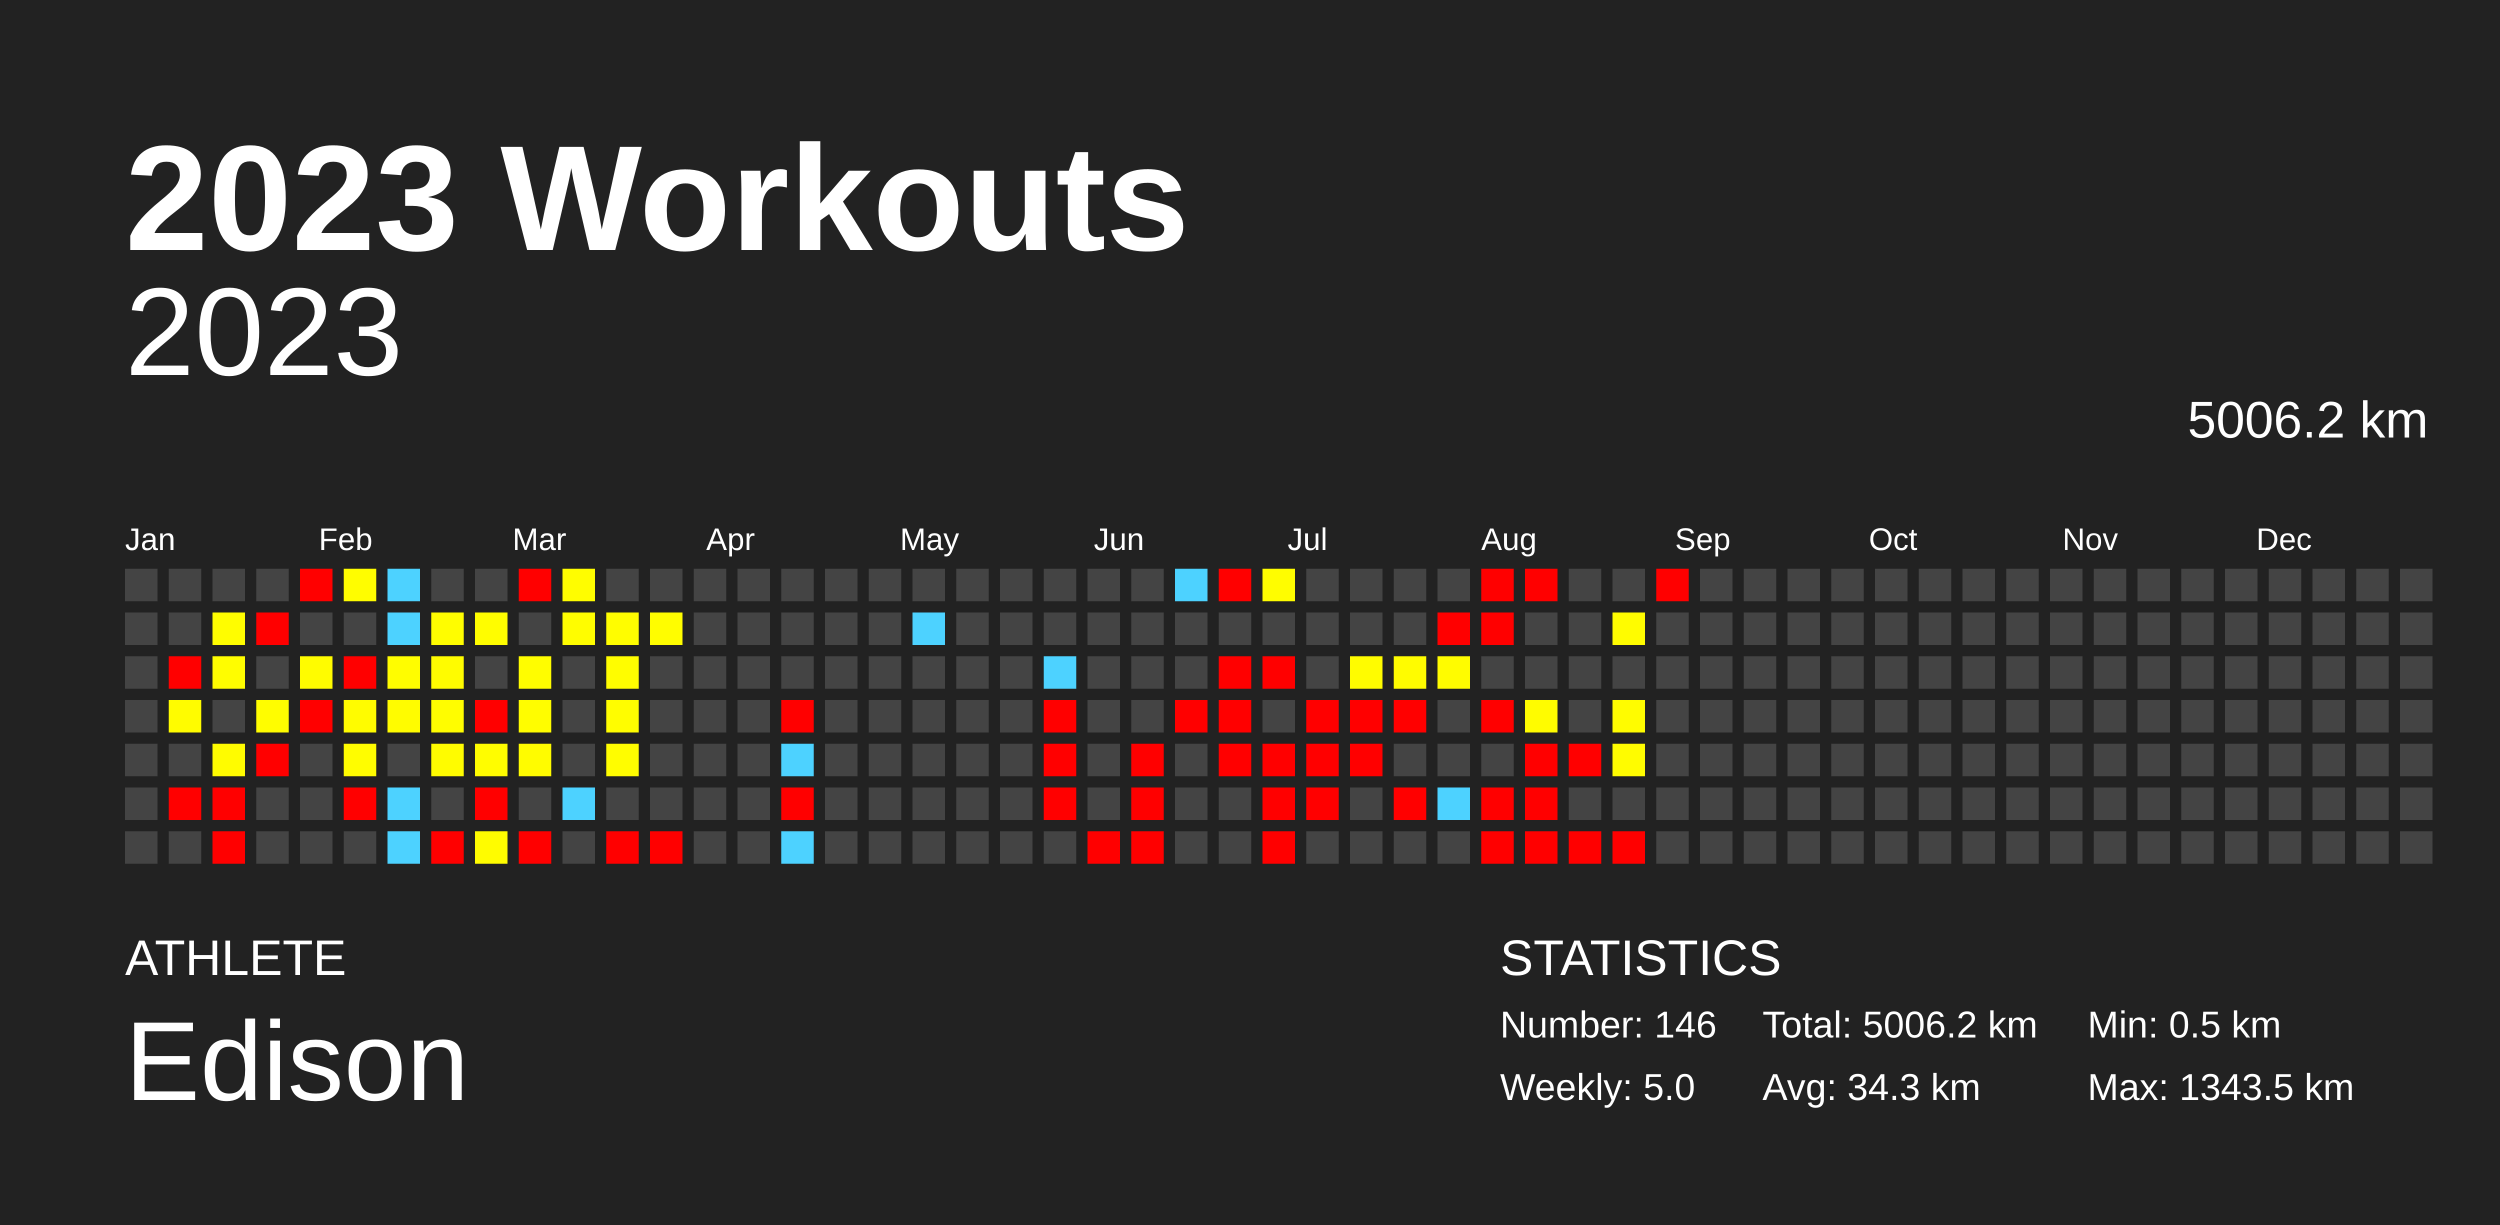
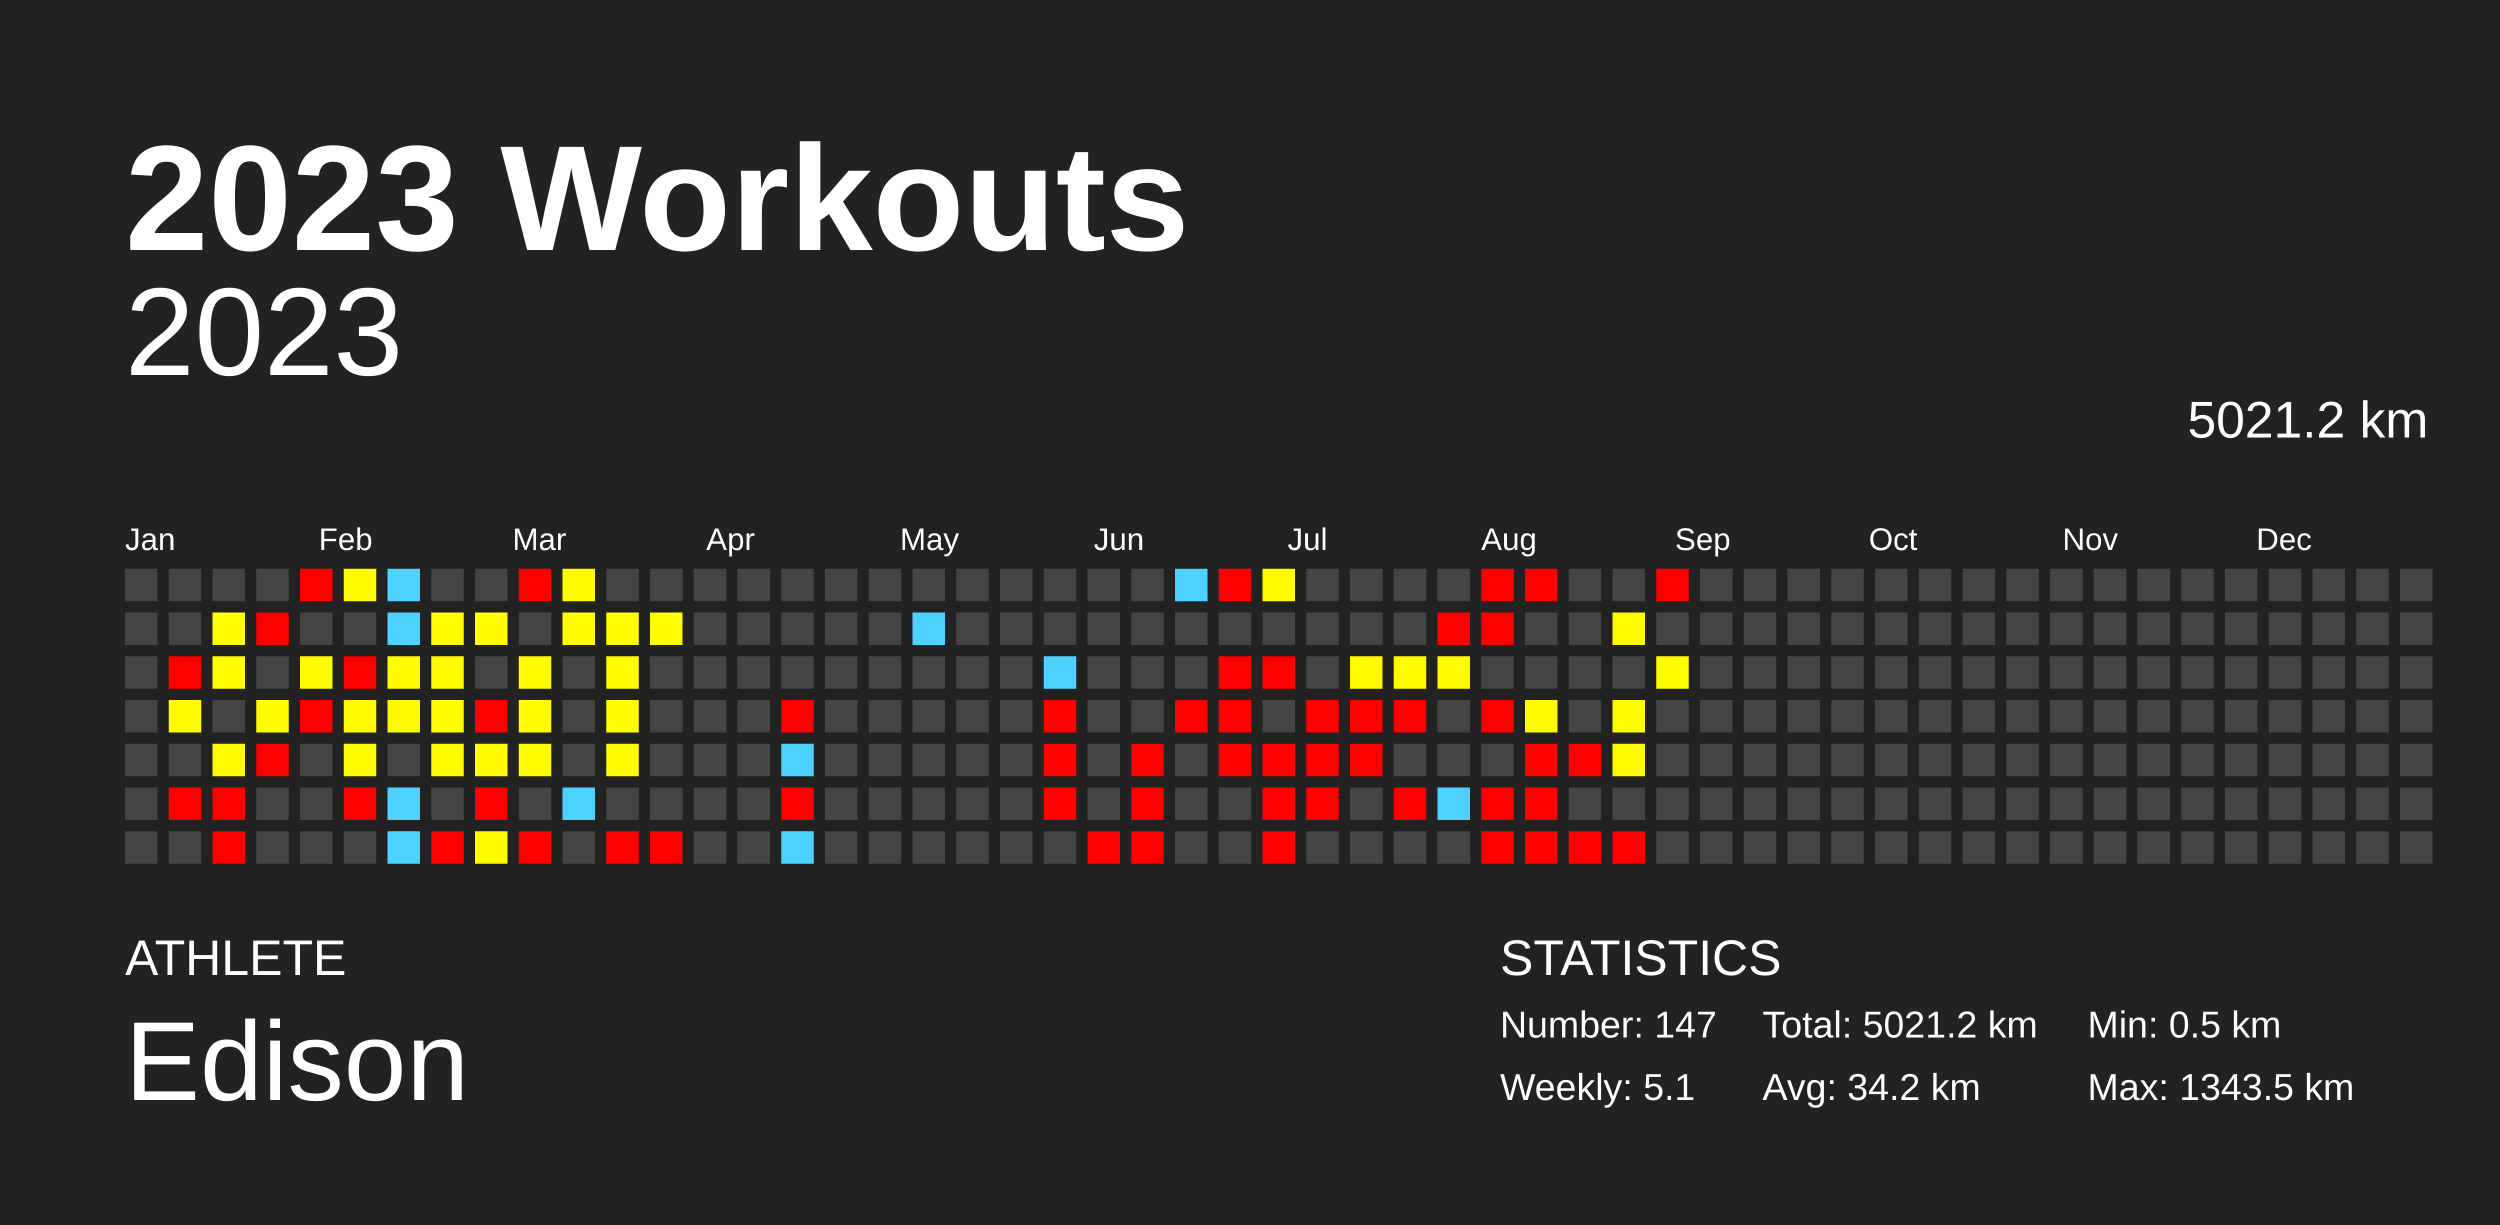
<svg xmlns="http://www.w3.org/2000/svg" baseProfile="full" height="98mm" version="1.1" viewBox="0,0,200,98" width="200mm">
  <defs />
  <rect fill="#222222" height="98" width="200" x="0" y="0" />
  <text fill="#FFFFFF" style="font-size:12px; font-family:Arial; font-weight:bold;" x="10" y="20">2023 Workouts</text>
  <text fill="#FFFFFF" style="font-size:4px; font-family:Arial" x="10" y="78">ATHLETE</text>
  <text fill="#FFFFFF" style="font-size:9px; font-family:Arial" x="10" y="88">Edison</text>
  <text fill="#FFFFFF" style="font-size:4px; font-family:Arial" x="120" y="78">STATISTICS</text>
-   <text fill="#FFFFFF" style="font-size:3px; font-family:Arial" x="120" y="83">Number: 146</text>
-   <text fill="#FFFFFF" style="font-size:3px; font-family:Arial" x="120" y="88">Weekly: 5.0</text>
-   <text fill="#FFFFFF" style="font-size:3px; font-family:Arial" x="141" y="83">Total: 5006.2 km</text>
-   <text fill="#FFFFFF" style="font-size:3px; font-family:Arial" x="141" y="88">Avg: 34.3 km</text>
+   <text fill="#FFFFFF" style="font-size:3px; font-family:Arial" x="120" y="83">Number: 147</text>
+   <text fill="#FFFFFF" style="font-size:3px; font-family:Arial" x="120" y="88">Weekly: 5.1</text>
+   <text fill="#FFFFFF" style="font-size:3px; font-family:Arial" x="141" y="83">Total: 5021.2 km</text>
+   <text fill="#FFFFFF" style="font-size:3px; font-family:Arial" x="141" y="88">Avg: 34.2 km</text>
  <text fill="#FFFFFF" style="font-size:3px; font-family:Arial" x="167" y="83">Min: 0.5 km</text>
  <text fill="#FFFFFF" style="font-size:3px; font-family:Arial" x="167" y="88">Max: 1343.5 km</text>
  <text alignment-baseline="hanging" fill="#FFFFFF" style="font-size:10.0px; font-family:Arial;" x="10" y="30">2023</text>
-   <text alignment-baseline="hanging" fill="#FFFFFF" style="font-size:4.125px; font-family:Arial;" x="175" y="35">5006.2 km</text>
+   <text alignment-baseline="hanging" fill="#FFFFFF" style="font-size:4.125px; font-family:Arial;" x="175" y="35">5021.2 km</text>
  <text fill="#FFFFFF" style="font-size:2.5px; font-family:Arial" x="10.0" y="44">Jan</text>
  <text fill="#FFFFFF" style="font-size:2.5px; font-family:Arial" x="25.5" y="44">Feb</text>
  <text fill="#FFFFFF" style="font-size:2.5px; font-family:Arial" x="41.0" y="44">Mar</text>
  <text fill="#FFFFFF" style="font-size:2.5px; font-family:Arial" x="56.5" y="44">Apr</text>
  <text fill="#FFFFFF" style="font-size:2.5px; font-family:Arial" x="72.0" y="44">May</text>
  <text fill="#FFFFFF" style="font-size:2.5px; font-family:Arial" x="87.5" y="44">Jun</text>
  <text fill="#FFFFFF" style="font-size:2.5px; font-family:Arial" x="103.0" y="44">Jul</text>
  <text fill="#FFFFFF" style="font-size:2.5px; font-family:Arial" x="118.5" y="44">Aug</text>
  <text fill="#FFFFFF" style="font-size:2.5px; font-family:Arial" x="134.0" y="44">Sep</text>
  <text fill="#FFFFFF" style="font-size:2.5px; font-family:Arial" x="149.5" y="44">Oct</text>
  <text fill="#FFFFFF" style="font-size:2.5px; font-family:Arial" x="165.0" y="44">Nov</text>
  <text fill="#FFFFFF" style="font-size:2.5px; font-family:Arial" x="180.5" y="44">Dec</text>
  <rect fill="#444444" height="2.6" width="2.6" x="10.0" y="45.5" />
  <rect fill="#444444" height="2.6" width="2.6" x="10.0" y="49.0" />
  <rect fill="#444444" height="2.6" width="2.6" x="10.0" y="52.5" />
  <rect fill="#444444" height="2.6" width="2.6" x="10.0" y="56.0" />
  <rect fill="#444444" height="2.6" width="2.6" x="10.0" y="59.5" />
  <rect fill="#444444" height="2.6" width="2.6" x="10.0" y="63.0" />
  <rect fill="#444444" height="2.6" width="2.6" x="10.0" y="66.5" />
  <rect fill="#444444" height="2.6" width="2.6" x="13.5" y="45.5" />
  <rect fill="#444444" height="2.6" width="2.6" x="13.5" y="49.0" />
  <rect fill="red" height="2.6" width="2.6" x="13.5" y="52.5" />
  <rect fill="#fffc00" height="2.6" width="2.6" x="13.5" y="56.0" />
  <rect fill="#444444" height="2.6" width="2.6" x="13.5" y="59.5" />
  <rect fill="red" height="2.6" width="2.6" x="13.5" y="63.0" />
  <rect fill="#444444" height="2.6" width="2.6" x="13.5" y="66.5" />
  <rect fill="#444444" height="2.6" width="2.6" x="17.0" y="45.5" />
  <rect fill="#fffd00" height="2.6" width="2.6" x="17.0" y="49.0" />
  <rect fill="#fffd00" height="2.6" width="2.6" x="17.0" y="52.5" />
  <rect fill="#444444" height="2.6" width="2.6" x="17.0" y="56.0" />
  <rect fill="#fffc00" height="2.6" width="2.6" x="17.0" y="59.5" />
  <rect fill="red" height="2.6" width="2.6" x="17.0" y="63.0" />
  <rect fill="red" height="2.6" width="2.6" x="17.0" y="66.5" />
  <rect fill="#444444" height="2.6" width="2.6" x="20.5" y="45.5" />
  <rect fill="red" height="2.6" width="2.6" x="20.5" y="49.0" />
  <rect fill="#444444" height="2.6" width="2.6" x="20.5" y="52.5" />
  <rect fill="#fffd00" height="2.6" width="2.6" x="20.5" y="56.0" />
  <rect fill="red" height="2.6" width="2.6" x="20.5" y="59.5" />
  <rect fill="#444444" height="2.6" width="2.6" x="20.5" y="63.0" />
  <rect fill="#444444" height="2.6" width="2.6" x="20.5" y="66.5" />
  <rect fill="red" height="2.6" width="2.6" x="24.0" y="45.5" />
  <rect fill="#444444" height="2.6" width="2.6" x="24.0" y="49.0" />
  <rect fill="#fffc00" height="2.6" width="2.6" x="24.0" y="52.5" />
  <rect fill="red" height="2.6" width="2.6" x="24.0" y="56.0" />
  <rect fill="#444444" height="2.6" width="2.6" x="24.0" y="59.5" />
  <rect fill="#444444" height="2.6" width="2.6" x="24.0" y="63.0" />
  <rect fill="#444444" height="2.6" width="2.6" x="24.0" y="66.5" />
  <rect fill="#fffd00" height="2.6" width="2.6" x="27.5" y="45.5" />
  <rect fill="#444444" height="2.6" width="2.6" x="27.5" y="49.0" />
  <rect fill="red" height="2.6" width="2.6" x="27.5" y="52.5" />
  <rect fill="#fffc00" height="2.6" width="2.6" x="27.5" y="56.0" />
  <rect fill="#fffd00" height="2.6" width="2.6" x="27.5" y="59.5" />
  <rect fill="red" height="2.6" width="2.6" x="27.5" y="63.0" />
  <rect fill="#444444" height="2.6" width="2.6" x="27.5" y="66.5" />
  <rect fill="#4dd2ff" height="2.6" width="2.6" x="31.0" y="45.5" />
  <rect fill="#4dd2ff" height="2.6" width="2.6" x="31.0" y="49.0" />
  <rect fill="#fffd00" height="2.6" width="2.6" x="31.0" y="52.5" />
  <rect fill="#fffc00" height="2.6" width="2.6" x="31.0" y="56.0" />
  <rect fill="#444444" height="2.6" width="2.6" x="31.0" y="59.5" />
  <rect fill="#4dd2ff" height="2.6" width="2.6" x="31.0" y="63.0" />
  <rect fill="#4dd2ff" height="2.6" width="2.6" x="31.0" y="66.5" />
  <rect fill="#444444" height="2.6" width="2.6" x="34.5" y="45.5" />
  <rect fill="#fffd00" height="2.6" width="2.6" x="34.5" y="49.0" />
  <rect fill="#fffc00" height="2.6" width="2.6" x="34.5" y="52.5" />
  <rect fill="#fffd00" height="2.6" width="2.6" x="34.5" y="56.0" />
  <rect fill="#fffc00" height="2.6" width="2.6" x="34.5" y="59.5" />
  <rect fill="#444444" height="2.6" width="2.6" x="34.5" y="63.0" />
  <rect fill="red" height="2.6" width="2.6" x="34.5" y="66.5" />
  <rect fill="#444444" height="2.6" width="2.6" x="38.0" y="45.5" />
  <rect fill="#fffd00" height="2.6" width="2.6" x="38.0" y="49.0" />
  <rect fill="#444444" height="2.6" width="2.6" x="38.0" y="52.5" />
  <rect fill="red" height="2.6" width="2.6" x="38.0" y="56.0" />
  <rect fill="#fffd00" height="2.6" width="2.6" x="38.0" y="59.5" />
  <rect fill="red" height="2.6" width="2.6" x="38.0" y="63.0" />
  <rect fill="#fffc00" height="2.6" width="2.6" x="38.0" y="66.5" />
  <rect fill="red" height="2.6" width="2.6" x="41.5" y="45.5" />
  <rect fill="#444444" height="2.6" width="2.6" x="41.5" y="49.0" />
  <rect fill="#fffd00" height="2.6" width="2.6" x="41.5" y="52.5" />
  <rect fill="#fffd00" height="2.6" width="2.6" x="41.5" y="56.0" />
  <rect fill="#fffc00" height="2.6" width="2.6" x="41.5" y="59.5" />
  <rect fill="#444444" height="2.6" width="2.6" x="41.5" y="63.0" />
  <rect fill="red" height="2.6" width="2.6" x="41.5" y="66.5" />
  <rect fill="#fffd00" height="2.6" width="2.6" x="45.0" y="45.5" />
  <rect fill="#fffd00" height="2.6" width="2.6" x="45.0" y="49.0" />
  <rect fill="#444444" height="2.6" width="2.6" x="45.0" y="52.5" />
  <rect fill="#444444" height="2.6" width="2.6" x="45.0" y="56.0" />
  <rect fill="#444444" height="2.6" width="2.6" x="45.0" y="59.5" />
  <rect fill="#4dd2ff" height="2.6" width="2.6" x="45.0" y="63.0" />
  <rect fill="#444444" height="2.6" width="2.6" x="45.0" y="66.5" />
  <rect fill="#444444" height="2.6" width="2.6" x="48.5" y="45.5" />
  <rect fill="#fffd00" height="2.6" width="2.6" x="48.5" y="49.0" />
  <rect fill="#fffd00" height="2.6" width="2.6" x="48.5" y="52.5" />
  <rect fill="#fffd00" height="2.6" width="2.6" x="48.5" y="56.0" />
  <rect fill="#fffd00" height="2.6" width="2.6" x="48.5" y="59.5" />
  <rect fill="#444444" height="2.6" width="2.6" x="48.5" y="63.0" />
  <rect fill="red" height="2.6" width="2.6" x="48.5" y="66.5" />
  <rect fill="#444444" height="2.6" width="2.6" x="52.0" y="45.5" />
  <rect fill="#fffd00" height="2.6" width="2.6" x="52.0" y="49.0" />
  <rect fill="#444444" height="2.6" width="2.6" x="52.0" y="52.5" />
  <rect fill="#444444" height="2.6" width="2.6" x="52.0" y="56.0" />
  <rect fill="#444444" height="2.6" width="2.6" x="52.0" y="59.5" />
  <rect fill="#444444" height="2.6" width="2.6" x="52.0" y="63.0" />
  <rect fill="red" height="2.6" width="2.6" x="52.0" y="66.5" />
  <rect fill="#444444" height="2.6" width="2.6" x="55.5" y="45.5" />
  <rect fill="#444444" height="2.6" width="2.6" x="55.5" y="49.0" />
  <rect fill="#444444" height="2.6" width="2.6" x="55.5" y="52.5" />
  <rect fill="#444444" height="2.6" width="2.6" x="55.5" y="56.0" />
  <rect fill="#444444" height="2.6" width="2.6" x="55.5" y="59.5" />
  <rect fill="#444444" height="2.6" width="2.6" x="55.5" y="63.0" />
  <rect fill="#444444" height="2.6" width="2.6" x="55.5" y="66.5" />
  <rect fill="#444444" height="2.6" width="2.6" x="59.0" y="45.5" />
  <rect fill="#444444" height="2.6" width="2.6" x="59.0" y="49.0" />
  <rect fill="#444444" height="2.6" width="2.6" x="59.0" y="52.5" />
  <rect fill="#444444" height="2.6" width="2.6" x="59.0" y="56.0" />
  <rect fill="#444444" height="2.6" width="2.6" x="59.0" y="59.5" />
  <rect fill="#444444" height="2.6" width="2.6" x="59.0" y="63.0" />
  <rect fill="#444444" height="2.6" width="2.6" x="59.0" y="66.5" />
  <rect fill="#444444" height="2.6" width="2.6" x="62.5" y="45.5" />
  <rect fill="#444444" height="2.6" width="2.6" x="62.5" y="49.0" />
  <rect fill="#444444" height="2.6" width="2.6" x="62.5" y="52.5" />
  <rect fill="red" height="2.6" width="2.6" x="62.5" y="56.0" />
  <rect fill="#4dd2ff" height="2.6" width="2.6" x="62.5" y="59.5" />
  <rect fill="red" height="2.6" width="2.6" x="62.5" y="63.0" />
  <rect fill="#4dd2ff" height="2.6" width="2.6" x="62.5" y="66.5" />
  <rect fill="#444444" height="2.6" width="2.6" x="66.0" y="45.5" />
  <rect fill="#444444" height="2.6" width="2.6" x="66.0" y="49.0" />
  <rect fill="#444444" height="2.6" width="2.6" x="66.0" y="52.5" />
  <rect fill="#444444" height="2.6" width="2.6" x="66.0" y="56.0" />
  <rect fill="#444444" height="2.6" width="2.6" x="66.0" y="59.5" />
  <rect fill="#444444" height="2.6" width="2.6" x="66.0" y="63.0" />
  <rect fill="#444444" height="2.6" width="2.6" x="66.0" y="66.5" />
  <rect fill="#444444" height="2.6" width="2.6" x="69.5" y="45.5" />
  <rect fill="#444444" height="2.6" width="2.6" x="69.5" y="49.0" />
  <rect fill="#444444" height="2.6" width="2.6" x="69.5" y="52.5" />
  <rect fill="#444444" height="2.6" width="2.6" x="69.5" y="56.0" />
  <rect fill="#444444" height="2.6" width="2.6" x="69.5" y="59.5" />
  <rect fill="#444444" height="2.6" width="2.6" x="69.5" y="63.0" />
  <rect fill="#444444" height="2.6" width="2.6" x="69.5" y="66.5" />
  <rect fill="#444444" height="2.6" width="2.6" x="73.0" y="45.5" />
  <rect fill="#4dd2ff" height="2.6" width="2.6" x="73.0" y="49.0" />
  <rect fill="#444444" height="2.6" width="2.6" x="73.0" y="52.5" />
  <rect fill="#444444" height="2.6" width="2.6" x="73.0" y="56.0" />
  <rect fill="#444444" height="2.6" width="2.6" x="73.0" y="59.5" />
  <rect fill="#444444" height="2.6" width="2.6" x="73.0" y="63.0" />
  <rect fill="#444444" height="2.6" width="2.6" x="73.0" y="66.5" />
  <rect fill="#444444" height="2.6" width="2.6" x="76.5" y="45.5" />
  <rect fill="#444444" height="2.6" width="2.6" x="76.5" y="49.0" />
  <rect fill="#444444" height="2.6" width="2.6" x="76.5" y="52.5" />
  <rect fill="#444444" height="2.6" width="2.6" x="76.5" y="56.0" />
  <rect fill="#444444" height="2.6" width="2.6" x="76.5" y="59.5" />
  <rect fill="#444444" height="2.6" width="2.6" x="76.5" y="63.0" />
  <rect fill="#444444" height="2.6" width="2.6" x="76.5" y="66.5" />
  <rect fill="#444444" height="2.6" width="2.6" x="80.0" y="45.5" />
  <rect fill="#444444" height="2.6" width="2.6" x="80.0" y="49.0" />
  <rect fill="#444444" height="2.6" width="2.6" x="80.0" y="52.5" />
  <rect fill="#444444" height="2.6" width="2.6" x="80.0" y="56.0" />
  <rect fill="#444444" height="2.6" width="2.6" x="80.0" y="59.5" />
  <rect fill="#444444" height="2.6" width="2.6" x="80.0" y="63.0" />
  <rect fill="#444444" height="2.6" width="2.6" x="80.0" y="66.5" />
  <rect fill="#444444" height="2.6" width="2.6" x="83.5" y="45.5" />
  <rect fill="#444444" height="2.6" width="2.6" x="83.5" y="49.0" />
  <rect fill="#4dd2ff" height="2.6" width="2.6" x="83.5" y="52.5" />
  <rect fill="red" height="2.6" width="2.6" x="83.5" y="56.0" />
  <rect fill="red" height="2.6" width="2.6" x="83.5" y="59.5" />
  <rect fill="red" height="2.6" width="2.6" x="83.5" y="63.0" />
  <rect fill="#444444" height="2.6" width="2.6" x="83.5" y="66.5" />
  <rect fill="#444444" height="2.6" width="2.6" x="87.0" y="45.5" />
  <rect fill="#444444" height="2.6" width="2.6" x="87.0" y="49.0" />
  <rect fill="#444444" height="2.6" width="2.6" x="87.0" y="52.5" />
  <rect fill="#444444" height="2.6" width="2.6" x="87.0" y="56.0" />
  <rect fill="#444444" height="2.6" width="2.6" x="87.0" y="59.5" />
  <rect fill="#444444" height="2.6" width="2.6" x="87.0" y="63.0" />
  <rect fill="red" height="2.6" width="2.6" x="87.0" y="66.5" />
  <rect fill="#444444" height="2.6" width="2.6" x="90.5" y="45.5" />
  <rect fill="#444444" height="2.6" width="2.6" x="90.5" y="49.0" />
  <rect fill="#444444" height="2.6" width="2.6" x="90.5" y="52.5" />
  <rect fill="#444444" height="2.6" width="2.6" x="90.5" y="56.0" />
  <rect fill="red" height="2.6" width="2.6" x="90.5" y="59.5" />
  <rect fill="red" height="2.6" width="2.6" x="90.5" y="63.0" />
  <rect fill="red" height="2.6" width="2.6" x="90.5" y="66.5" />
  <rect fill="#4dd2ff" height="2.6" width="2.6" x="94.0" y="45.5" />
  <rect fill="#444444" height="2.6" width="2.6" x="94.0" y="49.0" />
  <rect fill="#444444" height="2.6" width="2.6" x="94.0" y="52.5" />
  <rect fill="red" height="2.6" width="2.6" x="94.0" y="56.0" />
  <rect fill="#444444" height="2.6" width="2.6" x="94.0" y="59.5" />
  <rect fill="#444444" height="2.6" width="2.6" x="94.0" y="63.0" />
  <rect fill="#444444" height="2.6" width="2.6" x="94.0" y="66.5" />
  <rect fill="red" height="2.6" width="2.6" x="97.5" y="45.5" />
  <rect fill="#444444" height="2.6" width="2.6" x="97.5" y="49.0" />
  <rect fill="red" height="2.6" width="2.6" x="97.5" y="52.5" />
  <rect fill="red" height="2.6" width="2.6" x="97.5" y="56.0" />
  <rect fill="red" height="2.6" width="2.6" x="97.5" y="59.5" />
  <rect fill="#444444" height="2.6" width="2.6" x="97.5" y="63.0" />
  <rect fill="#444444" height="2.6" width="2.6" x="97.5" y="66.5" />
  <rect fill="#fffd00" height="2.6" width="2.6" x="101.0" y="45.5" />
  <rect fill="#444444" height="2.6" width="2.6" x="101.0" y="49.0" />
  <rect fill="red" height="2.6" width="2.6" x="101.0" y="52.5" />
  <rect fill="#444444" height="2.6" width="2.6" x="101.0" y="56.0" />
  <rect fill="red" height="2.6" width="2.6" x="101.0" y="59.5" />
  <rect fill="red" height="2.6" width="2.6" x="101.0" y="63.0" />
  <rect fill="red" height="2.6" width="2.6" x="101.0" y="66.5" />
  <rect fill="#444444" height="2.6" width="2.6" x="104.5" y="45.5" />
  <rect fill="#444444" height="2.6" width="2.6" x="104.5" y="49.0" />
  <rect fill="#444444" height="2.6" width="2.6" x="104.5" y="52.5" />
  <rect fill="red" height="2.6" width="2.6" x="104.5" y="56.0" />
  <rect fill="red" height="2.6" width="2.6" x="104.5" y="59.5" />
  <rect fill="red" height="2.6" width="2.6" x="104.5" y="63.0" />
  <rect fill="#444444" height="2.6" width="2.6" x="104.5" y="66.5" />
  <rect fill="#444444" height="2.6" width="2.6" x="108.0" y="45.5" />
  <rect fill="#444444" height="2.6" width="2.6" x="108.0" y="49.0" />
  <rect fill="#fffc00" height="2.6" width="2.6" x="108.0" y="52.5" />
  <rect fill="red" height="2.6" width="2.6" x="108.0" y="56.0" />
  <rect fill="red" height="2.6" width="2.6" x="108.0" y="59.5" />
  <rect fill="#444444" height="2.6" width="2.6" x="108.0" y="63.0" />
  <rect fill="#444444" height="2.6" width="2.6" x="108.0" y="66.5" />
  <rect fill="#444444" height="2.6" width="2.6" x="111.5" y="45.5" />
  <rect fill="#444444" height="2.6" width="2.6" x="111.5" y="49.0" />
  <rect fill="#fffc00" height="2.6" width="2.6" x="111.5" y="52.5" />
  <rect fill="red" height="2.6" width="2.6" x="111.5" y="56.0" />
  <rect fill="#444444" height="2.6" width="2.6" x="111.5" y="59.5" />
  <rect fill="red" height="2.6" width="2.6" x="111.5" y="63.0" />
  <rect fill="#444444" height="2.6" width="2.6" x="111.5" y="66.5" />
  <rect fill="#444444" height="2.6" width="2.6" x="115.0" y="45.5" />
  <rect fill="red" height="2.6" width="2.6" x="115.0" y="49.0" />
  <rect fill="#fffc00" height="2.6" width="2.6" x="115.0" y="52.5" />
  <rect fill="#444444" height="2.6" width="2.6" x="115.0" y="56.0" />
  <rect fill="#444444" height="2.6" width="2.6" x="115.0" y="59.5" />
  <rect fill="#4dd2ff" height="2.6" width="2.6" x="115.0" y="63.0" />
  <rect fill="#444444" height="2.6" width="2.6" x="115.0" y="66.5" />
  <rect fill="red" height="2.6" width="2.6" x="118.5" y="45.5" />
  <rect fill="red" height="2.6" width="2.6" x="118.5" y="49.0" />
  <rect fill="#444444" height="2.6" width="2.6" x="118.5" y="52.5" />
  <rect fill="red" height="2.6" width="2.6" x="118.5" y="56.0" />
  <rect fill="#444444" height="2.6" width="2.6" x="118.5" y="59.5" />
  <rect fill="red" height="2.6" width="2.6" x="118.5" y="63.0" />
  <rect fill="red" height="2.6" width="2.6" x="118.5" y="66.5" />
  <rect fill="red" height="2.6" width="2.6" x="122.0" y="45.5" />
  <rect fill="#444444" height="2.6" width="2.6" x="122.0" y="49.0" />
  <rect fill="#444444" height="2.6" width="2.6" x="122.0" y="52.5" />
  <rect fill="#fffc00" height="2.6" width="2.6" x="122.0" y="56.0" />
  <rect fill="red" height="2.6" width="2.6" x="122.0" y="59.5" />
  <rect fill="red" height="2.6" width="2.6" x="122.0" y="63.0" />
  <rect fill="red" height="2.6" width="2.6" x="122.0" y="66.5" />
  <rect fill="#444444" height="2.6" width="2.6" x="125.5" y="45.5" />
  <rect fill="#444444" height="2.6" width="2.6" x="125.5" y="49.0" />
  <rect fill="#444444" height="2.6" width="2.6" x="125.5" y="52.5" />
  <rect fill="#444444" height="2.6" width="2.6" x="125.5" y="56.0" />
  <rect fill="red" height="2.6" width="2.6" x="125.5" y="59.5" />
  <rect fill="#444444" height="2.6" width="2.6" x="125.5" y="63.0" />
  <rect fill="red" height="2.6" width="2.6" x="125.5" y="66.5" />
  <rect fill="#444444" height="2.6" width="2.6" x="129.0" y="45.5" />
  <rect fill="#fffc00" height="2.6" width="2.6" x="129.0" y="49.0" />
  <rect fill="#444444" height="2.6" width="2.6" x="129.0" y="52.5" />
  <rect fill="#fffc00" height="2.6" width="2.6" x="129.0" y="56.0" />
  <rect fill="#fffc00" height="2.6" width="2.6" x="129.0" y="59.5" />
  <rect fill="#444444" height="2.6" width="2.6" x="129.0" y="63.0" />
  <rect fill="red" height="2.6" width="2.6" x="129.0" y="66.5" />
  <rect fill="red" height="2.6" width="2.6" x="132.5" y="45.5" />
  <rect fill="#444444" height="2.6" width="2.6" x="132.5" y="49.0" />
-   <rect fill="#444444" height="2.6" width="2.6" x="132.5" y="52.5" />
+   <rect fill="#fffc00" height="2.6" width="2.6" x="132.5" y="52.5" />
  <rect fill="#444444" height="2.6" width="2.6" x="132.5" y="56.0" />
  <rect fill="#444444" height="2.6" width="2.6" x="132.5" y="59.5" />
  <rect fill="#444444" height="2.6" width="2.6" x="132.5" y="63.0" />
  <rect fill="#444444" height="2.6" width="2.6" x="132.5" y="66.5" />
  <rect fill="#444444" height="2.6" width="2.6" x="136.0" y="45.5" />
  <rect fill="#444444" height="2.6" width="2.6" x="136.0" y="49.0" />
  <rect fill="#444444" height="2.6" width="2.6" x="136.0" y="52.5" />
  <rect fill="#444444" height="2.6" width="2.6" x="136.0" y="56.0" />
  <rect fill="#444444" height="2.6" width="2.6" x="136.0" y="59.5" />
  <rect fill="#444444" height="2.6" width="2.6" x="136.0" y="63.0" />
  <rect fill="#444444" height="2.6" width="2.6" x="136.0" y="66.5" />
  <rect fill="#444444" height="2.6" width="2.6" x="139.5" y="45.5" />
  <rect fill="#444444" height="2.6" width="2.6" x="139.5" y="49.0" />
  <rect fill="#444444" height="2.6" width="2.6" x="139.5" y="52.5" />
  <rect fill="#444444" height="2.6" width="2.6" x="139.5" y="56.0" />
  <rect fill="#444444" height="2.6" width="2.6" x="139.5" y="59.5" />
  <rect fill="#444444" height="2.6" width="2.6" x="139.5" y="63.0" />
  <rect fill="#444444" height="2.6" width="2.6" x="139.5" y="66.5" />
  <rect fill="#444444" height="2.6" width="2.6" x="143.0" y="45.5" />
  <rect fill="#444444" height="2.6" width="2.6" x="143.0" y="49.0" />
  <rect fill="#444444" height="2.6" width="2.6" x="143.0" y="52.5" />
  <rect fill="#444444" height="2.6" width="2.6" x="143.0" y="56.0" />
  <rect fill="#444444" height="2.6" width="2.6" x="143.0" y="59.5" />
  <rect fill="#444444" height="2.6" width="2.6" x="143.0" y="63.0" />
  <rect fill="#444444" height="2.6" width="2.6" x="143.0" y="66.5" />
  <rect fill="#444444" height="2.6" width="2.6" x="146.5" y="45.5" />
  <rect fill="#444444" height="2.6" width="2.6" x="146.5" y="49.0" />
  <rect fill="#444444" height="2.6" width="2.6" x="146.5" y="52.5" />
  <rect fill="#444444" height="2.6" width="2.6" x="146.5" y="56.0" />
  <rect fill="#444444" height="2.6" width="2.6" x="146.5" y="59.5" />
  <rect fill="#444444" height="2.6" width="2.6" x="146.5" y="63.0" />
  <rect fill="#444444" height="2.6" width="2.6" x="146.5" y="66.5" />
  <rect fill="#444444" height="2.6" width="2.6" x="150.0" y="45.5" />
  <rect fill="#444444" height="2.6" width="2.6" x="150.0" y="49.0" />
  <rect fill="#444444" height="2.6" width="2.6" x="150.0" y="52.5" />
  <rect fill="#444444" height="2.6" width="2.6" x="150.0" y="56.0" />
  <rect fill="#444444" height="2.6" width="2.6" x="150.0" y="59.5" />
  <rect fill="#444444" height="2.6" width="2.6" x="150.0" y="63.0" />
  <rect fill="#444444" height="2.6" width="2.6" x="150.0" y="66.5" />
  <rect fill="#444444" height="2.6" width="2.6" x="153.5" y="45.5" />
  <rect fill="#444444" height="2.6" width="2.6" x="153.5" y="49.0" />
  <rect fill="#444444" height="2.6" width="2.6" x="153.5" y="52.5" />
  <rect fill="#444444" height="2.6" width="2.6" x="153.5" y="56.0" />
  <rect fill="#444444" height="2.6" width="2.6" x="153.5" y="59.5" />
  <rect fill="#444444" height="2.6" width="2.6" x="153.5" y="63.0" />
  <rect fill="#444444" height="2.6" width="2.6" x="153.5" y="66.5" />
  <rect fill="#444444" height="2.6" width="2.6" x="157.0" y="45.5" />
  <rect fill="#444444" height="2.6" width="2.6" x="157.0" y="49.0" />
  <rect fill="#444444" height="2.6" width="2.6" x="157.0" y="52.5" />
  <rect fill="#444444" height="2.6" width="2.6" x="157.0" y="56.0" />
  <rect fill="#444444" height="2.6" width="2.6" x="157.0" y="59.5" />
  <rect fill="#444444" height="2.6" width="2.6" x="157.0" y="63.0" />
  <rect fill="#444444" height="2.6" width="2.6" x="157.0" y="66.5" />
  <rect fill="#444444" height="2.6" width="2.6" x="160.5" y="45.5" />
  <rect fill="#444444" height="2.6" width="2.6" x="160.5" y="49.0" />
  <rect fill="#444444" height="2.6" width="2.6" x="160.5" y="52.5" />
  <rect fill="#444444" height="2.6" width="2.6" x="160.5" y="56.0" />
  <rect fill="#444444" height="2.6" width="2.6" x="160.5" y="59.5" />
  <rect fill="#444444" height="2.6" width="2.6" x="160.5" y="63.0" />
  <rect fill="#444444" height="2.6" width="2.6" x="160.5" y="66.5" />
  <rect fill="#444444" height="2.6" width="2.6" x="164.0" y="45.5" />
  <rect fill="#444444" height="2.6" width="2.6" x="164.0" y="49.0" />
  <rect fill="#444444" height="2.6" width="2.6" x="164.0" y="52.5" />
  <rect fill="#444444" height="2.6" width="2.6" x="164.0" y="56.0" />
  <rect fill="#444444" height="2.6" width="2.6" x="164.0" y="59.5" />
  <rect fill="#444444" height="2.6" width="2.6" x="164.0" y="63.0" />
  <rect fill="#444444" height="2.6" width="2.6" x="164.0" y="66.5" />
  <rect fill="#444444" height="2.6" width="2.6" x="167.5" y="45.5" />
  <rect fill="#444444" height="2.6" width="2.6" x="167.5" y="49.0" />
  <rect fill="#444444" height="2.6" width="2.6" x="167.5" y="52.5" />
  <rect fill="#444444" height="2.6" width="2.6" x="167.5" y="56.0" />
  <rect fill="#444444" height="2.6" width="2.6" x="167.5" y="59.5" />
  <rect fill="#444444" height="2.6" width="2.6" x="167.5" y="63.0" />
  <rect fill="#444444" height="2.6" width="2.6" x="167.5" y="66.5" />
  <rect fill="#444444" height="2.6" width="2.6" x="171.0" y="45.5" />
  <rect fill="#444444" height="2.6" width="2.6" x="171.0" y="49.0" />
  <rect fill="#444444" height="2.6" width="2.6" x="171.0" y="52.5" />
  <rect fill="#444444" height="2.6" width="2.6" x="171.0" y="56.0" />
  <rect fill="#444444" height="2.6" width="2.6" x="171.0" y="59.5" />
  <rect fill="#444444" height="2.6" width="2.6" x="171.0" y="63.0" />
  <rect fill="#444444" height="2.6" width="2.6" x="171.0" y="66.5" />
  <rect fill="#444444" height="2.6" width="2.6" x="174.5" y="45.5" />
  <rect fill="#444444" height="2.6" width="2.6" x="174.5" y="49.0" />
  <rect fill="#444444" height="2.6" width="2.6" x="174.5" y="52.5" />
  <rect fill="#444444" height="2.6" width="2.6" x="174.5" y="56.0" />
  <rect fill="#444444" height="2.6" width="2.6" x="174.5" y="59.5" />
  <rect fill="#444444" height="2.6" width="2.6" x="174.5" y="63.0" />
  <rect fill="#444444" height="2.6" width="2.6" x="174.5" y="66.5" />
  <rect fill="#444444" height="2.6" width="2.6" x="178.0" y="45.5" />
  <rect fill="#444444" height="2.6" width="2.6" x="178.0" y="49.0" />
  <rect fill="#444444" height="2.6" width="2.6" x="178.0" y="52.5" />
  <rect fill="#444444" height="2.6" width="2.6" x="178.0" y="56.0" />
  <rect fill="#444444" height="2.6" width="2.6" x="178.0" y="59.5" />
  <rect fill="#444444" height="2.6" width="2.6" x="178.0" y="63.0" />
  <rect fill="#444444" height="2.6" width="2.6" x="178.0" y="66.5" />
  <rect fill="#444444" height="2.6" width="2.6" x="181.5" y="45.5" />
  <rect fill="#444444" height="2.6" width="2.6" x="181.5" y="49.0" />
  <rect fill="#444444" height="2.6" width="2.6" x="181.5" y="52.5" />
  <rect fill="#444444" height="2.6" width="2.6" x="181.5" y="56.0" />
  <rect fill="#444444" height="2.6" width="2.6" x="181.5" y="59.5" />
  <rect fill="#444444" height="2.6" width="2.6" x="181.5" y="63.0" />
  <rect fill="#444444" height="2.6" width="2.6" x="181.5" y="66.5" />
  <rect fill="#444444" height="2.6" width="2.6" x="185.0" y="45.5" />
  <rect fill="#444444" height="2.6" width="2.6" x="185.0" y="49.0" />
  <rect fill="#444444" height="2.6" width="2.6" x="185.0" y="52.5" />
  <rect fill="#444444" height="2.6" width="2.6" x="185.0" y="56.0" />
  <rect fill="#444444" height="2.6" width="2.6" x="185.0" y="59.5" />
  <rect fill="#444444" height="2.6" width="2.6" x="185.0" y="63.0" />
  <rect fill="#444444" height="2.6" width="2.6" x="185.0" y="66.5" />
  <rect fill="#444444" height="2.6" width="2.6" x="188.5" y="45.5" />
  <rect fill="#444444" height="2.6" width="2.6" x="188.5" y="49.0" />
  <rect fill="#444444" height="2.6" width="2.6" x="188.5" y="52.5" />
  <rect fill="#444444" height="2.6" width="2.6" x="188.5" y="56.0" />
  <rect fill="#444444" height="2.6" width="2.6" x="188.5" y="59.5" />
  <rect fill="#444444" height="2.6" width="2.6" x="188.5" y="63.0" />
  <rect fill="#444444" height="2.6" width="2.6" x="188.5" y="66.5" />
  <rect fill="#444444" height="2.6" width="2.6" x="192.0" y="45.5" />
  <rect fill="#444444" height="2.6" width="2.6" x="192.0" y="49.0" />
  <rect fill="#444444" height="2.6" width="2.6" x="192.0" y="52.5" />
  <rect fill="#444444" height="2.6" width="2.6" x="192.0" y="56.0" />
  <rect fill="#444444" height="2.6" width="2.6" x="192.0" y="59.5" />
  <rect fill="#444444" height="2.6" width="2.6" x="192.0" y="63.0" />
  <rect fill="#444444" height="2.6" width="2.6" x="192.0" y="66.5" />
</svg>
